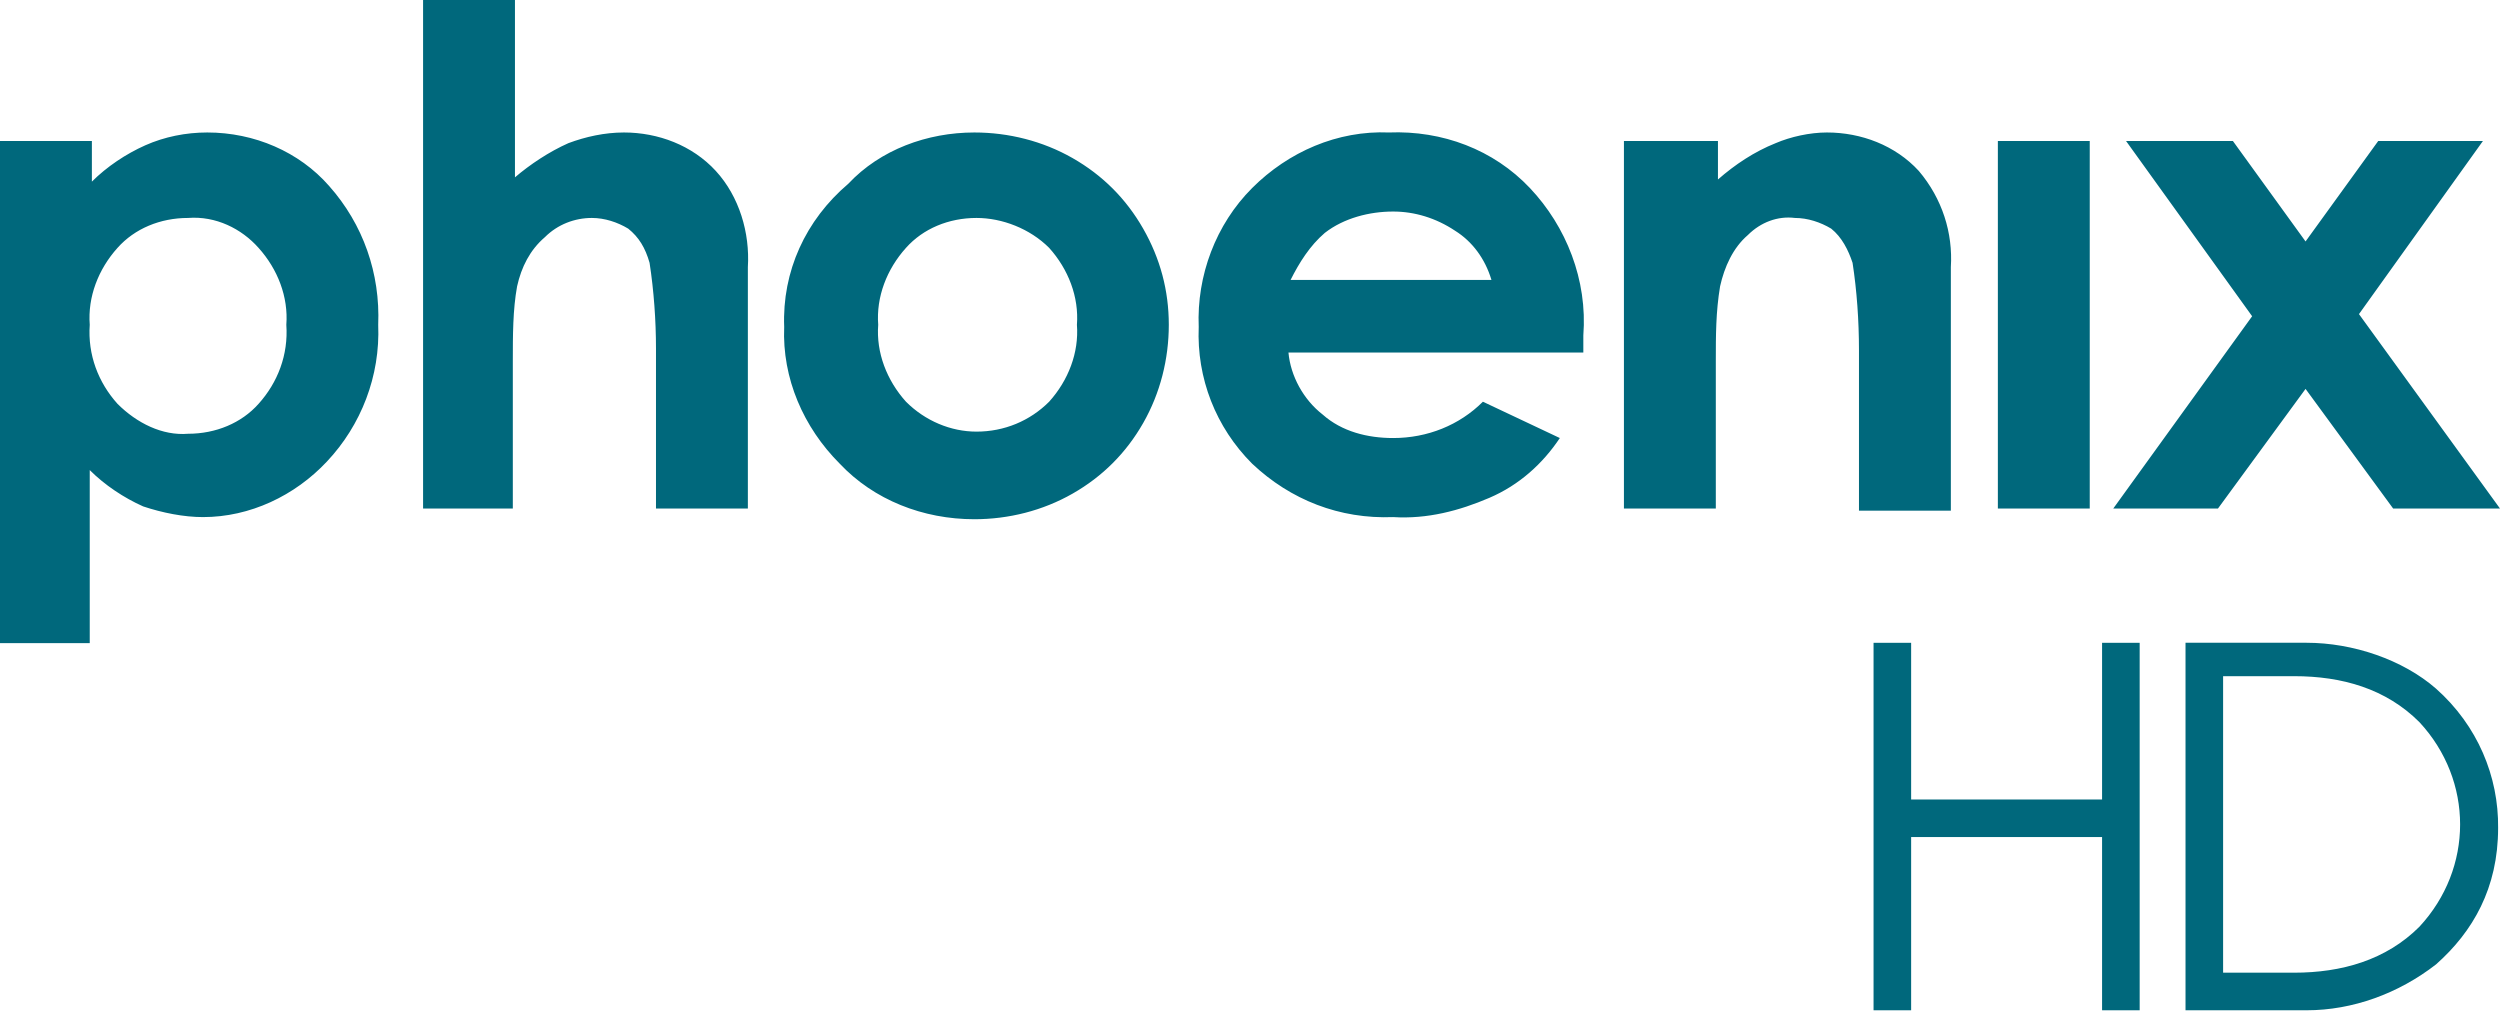
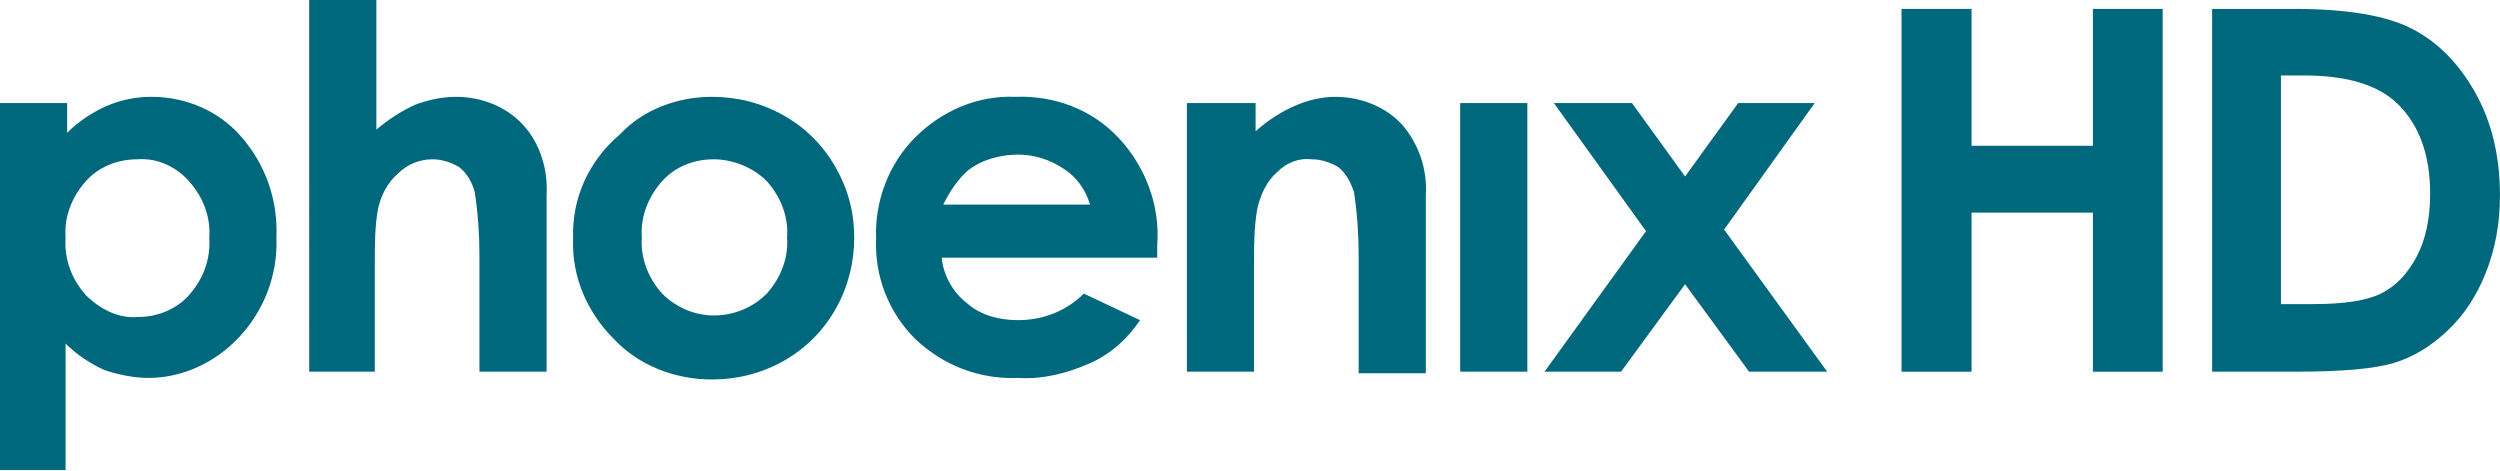
- <svg xmlns="http://www.w3.org/2000/svg" version="1.1" viewBox="0 0 117 47.283">
-   <path d="m4.3 6.6v1.9c0.7-0.7 1.6-1.3 2.5-1.7s1.9-0.6 2.9-0.6c2.2 0 4.3 0.9 5.7 2.5 1.6 1.8 2.4 4.1 2.3 6.5 0.1 2.4-0.8 4.7-2.4 6.4-1.5 1.6-3.6 2.6-5.8 2.6-0.9 0-1.9-0.2-2.8-0.5-0.9-0.4-1.8-1-2.5-1.7v8.1h-4.2v-23.5zm4.5 3.6c-1.3 0-2.5 0.5-3.3 1.4-0.9 1-1.4 2.3-1.3 3.6-0.1 1.4 0.4 2.7 1.3 3.7 0.9 0.9 2.1 1.5 3.3 1.4 1.3 0 2.5-0.5 3.3-1.4 0.9-1 1.4-2.3 1.3-3.7 0.1-1.3-0.4-2.6-1.3-3.6-0.8-0.9-2-1.5-3.3-1.4m11 13.6h4.2v-6.9c0-1.2 0-2.4 0.2-3.5 0.2-0.9 0.6-1.7 1.3-2.3 0.6-0.6 1.4-0.9 2.2-0.9 0.6 0 1.2 0.2 1.7 0.5 0.5 0.4 0.8 0.9 1 1.6 0.2 1.3 0.3 2.7 0.3 4v7.5h4.3v-11.3c0.1-1.6-0.4-3.3-1.5-4.5s-2.7-1.8-4.3-1.8c-0.9 0-1.8 0.2-2.6 0.5-0.9 0.4-1.8 1-2.5 1.6v-8.3h-4.3zm25.8-17.6c1.6 0 3.2 0.4 4.6 1.2s2.5 1.9 3.3 3.3 1.2 2.9 1.2 4.5-0.4 3.2-1.2 4.6-1.9 2.5-3.3 3.3-3 1.2-4.6 1.2c-2.4 0-4.7-0.9-6.3-2.6-1.7-1.7-2.7-4-2.6-6.4-0.1-2.6 1-5 3-6.7 1.5-1.6 3.7-2.4 5.9-2.4m0.1 4c-1.3 0-2.5 0.5-3.3 1.4-0.9 1-1.4 2.3-1.3 3.6-0.1 1.3 0.4 2.6 1.3 3.6 0.9 0.9 2.1 1.4 3.3 1.4 1.3 0 2.5-0.5 3.4-1.4 0.9-1 1.4-2.3 1.3-3.6 0.1-1.3-0.4-2.6-1.3-3.6-0.9-0.9-2.2-1.4-3.4-1.4m28.4 6.3h-13.8c0.1 1.1 0.7 2.2 1.6 2.9 0.9 0.8 2.1 1.1 3.3 1.1 1.6 0 3.1-0.6 4.2-1.7l3.6 1.7c-0.8 1.2-1.9 2.2-3.3 2.8s-2.9 1-4.5 0.9c-2.5 0.1-4.8-0.8-6.6-2.5-1.7-1.7-2.6-4-2.5-6.4-0.1-2.4 0.8-4.8 2.5-6.5s4-2.7 6.4-2.6c2.5-0.1 4.9 0.8 6.6 2.6s2.7 4.3 2.5 6.9zm-4.3-3.4c-0.3-1-0.9-1.8-1.7-2.3-0.9-0.6-1.9-0.9-2.9-0.9-1.1 0-2.3 0.3-3.2 1-0.7 0.6-1.2 1.4-1.6 2.2zm6.2 10.7h4.3v-6.9c0-1.2 0-2.3 0.2-3.5 0.2-0.9 0.6-1.8 1.3-2.4 0.6-0.6 1.4-0.9 2.2-0.8 0.6 0 1.2 0.2 1.7 0.5 0.5 0.4 0.8 1 1 1.6 0.2 1.3 0.3 2.7 0.3 4.1v7.5h4.3v-11.4c0.1-1.6-0.4-3.2-1.5-4.5-1.1-1.2-2.7-1.8-4.3-1.8-0.8 0-1.7 0.2-2.4 0.5-1 0.4-1.9 1-2.7 1.7v-1.8h-4.4zm17.5 0h4.3v-17.2h-4.3zm11.9-9-6.5 9h4.9l4.1-5.6 4.1 5.6h5l-6.6-9.1 5.8-8.1h-4.9l-3.4 4.7-3.4-4.7h-5z" fill="#00687c" />
-   <g transform="matrix(1.9545 0 0 1.9545 -111.54 -28.749)" fill="#00687c">
-     <path d="m109.4 38.9v-8.8h2.9c1.1 0 2.3 0.4 3.1 1.1 0.993 0.883 1.499 2.101 1.485 3.334 0 1.443-0.606 2.486-1.485 3.266-0.9 0.7-2 1.1-3.1 1.1zm0.9-8v7.1h1.7c1.135 0 2.2-0.3 3-1.1 1.3-1.4 1.3-3.5 0-4.9-0.8-0.8-1.849-1.1-3-1.1z" />
-     <path d="m101.93 30.101v8.799h0.9v-4.148h4.572v4.148h0.9v-8.799h-0.9v3.752h-4.572v-3.752z" />
+ <svg xmlns="http://www.w3.org/2000/svg" width="800" height="150.42" version="1.1" viewBox="0 0 800 150.42">
+   <path d="m21.489 32.983v9.495c3.498-3.498 7.996-6.497 12.494-8.496 4.498-1.999 9.495-2.998 14.493-2.998 10.994 0 21.489 4.498 28.485 12.494 7.996 8.995 11.994 20.489 11.494 32.483 0.5 11.994-3.998 23.488-11.994 31.984-7.496 7.996-17.991 12.993-28.985 12.993-4.498 0-9.495-0.999-13.993-2.499-4.498-1.999-8.995-4.997-12.494-8.496v40.479h-20.989v-117.44zm22.488 17.991c-6.497 0-12.494 2.499-16.492 6.996-4.498 4.997-6.996 11.494-6.497 17.991-0.5 6.996 1.999 13.493 6.497 18.491 4.498 4.498 10.495 7.496 16.492 6.996 6.497 0 12.494-2.499 16.492-6.996 4.498-4.997 6.996-11.494 6.497-18.491 0.5-6.497-1.999-12.993-6.497-17.991-3.998-4.498-9.995-7.496-16.492-6.996m54.972 67.965h20.989v-34.482c0-5.997 0-11.994 0.999-17.491 0.999-4.498 2.998-8.496 6.497-11.494 2.998-2.998 6.996-4.498 10.994-4.498 2.998 0 5.997 0.999 8.496 2.499 2.499 1.999 3.998 4.498 4.997 7.996 0.999 6.497 1.499 13.493 1.499 19.99v37.481h21.489v-56.471c0.5-7.996-1.999-16.492-7.496-22.488s-13.493-8.995-21.489-8.995c-4.498 0-8.995 0.999-12.993 2.499-4.498 1.999-8.995 4.997-12.494 7.996v-41.479h-21.489zm128.93-87.955c7.996 0 15.992 1.999 22.988 5.997 6.996 3.998 12.494 9.495 16.492 16.492 3.998 6.996 5.997 14.493 5.997 22.488s-1.999 15.992-5.997 22.988c-3.998 6.996-9.495 12.494-16.492 16.492-6.996 3.998-14.992 5.997-22.988 5.997-11.994 0-23.488-4.498-31.484-12.993-8.496-8.496-13.493-19.99-12.993-31.984-0.5-12.993 4.997-24.987 14.992-33.483 7.496-7.996 18.491-11.994 29.485-11.994m0.5 19.99c-6.497 0-12.494 2.499-16.492 6.996-4.498 4.997-6.996 11.494-6.497 17.991-0.5 6.497 1.999 12.993 6.497 17.991 4.498 4.498 10.495 6.996 16.492 6.996 6.497 0 12.494-2.499 16.991-6.996 4.498-4.997 6.996-11.494 6.497-17.991 0.5-6.497-1.999-12.993-6.497-17.991-4.498-4.498-10.994-6.996-16.991-6.996m141.93 31.484h-68.965c0.5 5.497 3.498 10.994 7.996 14.493 4.498 3.998 10.495 5.497 16.492 5.497 7.996 0 15.492-2.998 20.989-8.496l17.991 8.496c-3.998 5.997-9.495 10.994-16.492 13.993-6.996 2.998-14.493 4.997-22.488 4.498-12.494 0.5-23.988-3.998-32.983-12.494-8.496-8.496-12.993-19.99-12.494-31.984-0.5-11.994 3.998-23.988 12.494-32.483 8.496-8.496 19.99-13.493 31.984-12.993 12.494-0.5 24.487 3.998 32.983 12.993 8.496 8.995 13.493 21.489 12.494 34.482zm-21.489-16.991c-1.499-4.997-4.498-8.995-8.496-11.494-4.498-2.998-9.495-4.498-14.493-4.498-5.497 0-11.494 1.499-15.992 4.997-3.498 2.998-5.997 6.996-7.996 10.994zm30.984 53.473h21.489v-34.482c0-5.997 0-11.494 0.999-17.491 0.999-4.498 2.998-8.995 6.497-11.994 2.998-2.998 6.996-4.498 10.994-3.998 2.998 0 5.997 0.999 8.496 2.499 2.499 1.999 3.998 4.997 4.997 7.996 0.999 6.497 1.499 13.493 1.499 20.49v37.481h21.489v-56.971c0.5-7.996-1.999-15.992-7.496-22.488-5.497-5.997-13.493-8.995-21.489-8.995-3.998 0-8.496 0.999-11.994 2.499-4.997 1.999-9.495 4.997-13.493 8.496v-8.995h-21.989zm87.455 0h21.489v-85.956h-21.489zm59.47-44.977-32.483 44.977h24.487l20.49-27.986 20.49 27.986h24.987l-32.983-45.477 28.985-40.479h-24.487l-16.991 23.488-16.991-23.488h-24.987z" fill="#00687c" stroke-width="4.997" />
+   <g transform="matrix(4.9974 0 0 4.9974 0 -7.4023e-6)" fill="#00687c" stroke-width=".809">
+     <path d="m121.76 0.57h4.485v8.765h7.77v-8.765h4.469v23.23h-4.469v-10.186h-7.77v10.186h-4.485z" style="white-space:pre" />
+     <path d="m141.65 0.57h5.243q5.069 0 7.533 1.263 2.464 1.248 4.059 4.074t1.595 6.601q0 2.685-0.9 4.943-0.884 2.243-2.464 3.727-1.563 1.484-3.395 2.053-1.832 0.569-6.348 0.569h-5.322zm4.406 4.264v14.639h2.053q3.032 0 4.39-0.695 1.374-0.695 2.243-2.337 0.869-1.642 0.869-4.043 0-3.695-2.069-5.733-1.863-1.832-5.985-1.832z" style="white-space:pre" />
  </g>
</svg>
